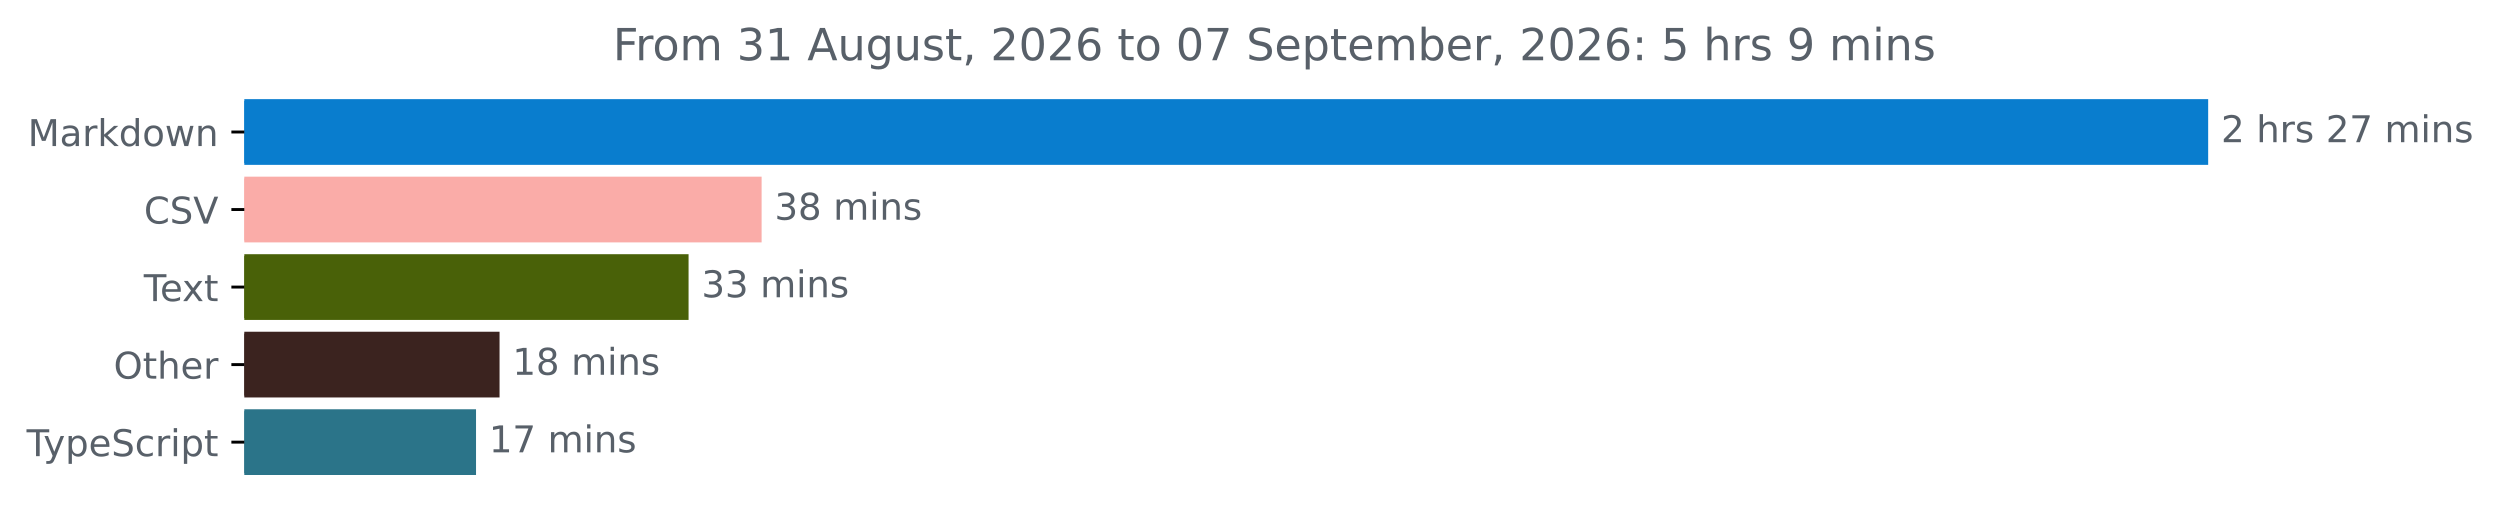
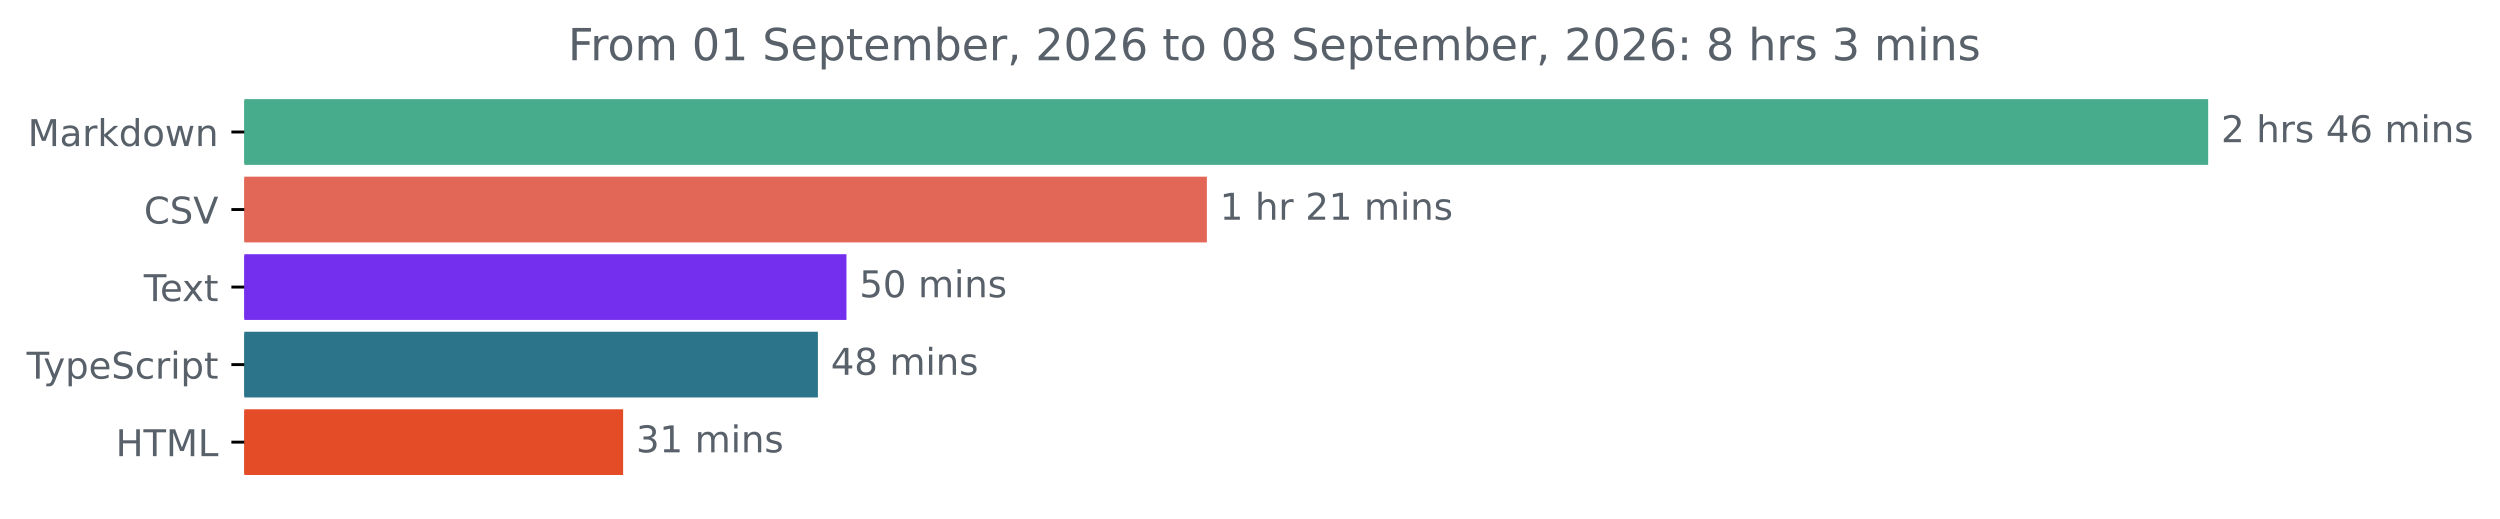
<svg xmlns="http://www.w3.org/2000/svg" xmlns:xlink="http://www.w3.org/1999/xlink" width="677.144pt" height="140.398pt" viewBox="0 0 677.144 140.398" version="1.1">
  <defs>
    <style type="text/css">*{stroke-linejoin: round; stroke-linecap: butt}</style>
  </defs>
  <g id="figure_1">
    <g id="patch_1">
      <path d="M -0 140.398  L 677.144 140.398  L 677.144 0  L -0 0  L -0 140.398  z " style="fill: none" />
    </g>
    <g id="axes_1">
      <g id="patch_2">
-         <path d="M 66.17 27.358  L 597.599 27.358  L 597.599 44.158  L 66.17 44.158  z " clip-path="url(#p7521a297c6)" style="fill: #097dce; stroke: #097dce; stroke-linejoin: miter" />
+         <path d="M 66.17 27.358  L 597.599 27.358  L 597.599 44.158  L 66.17 44.158  z " clip-path="url(#p545658169d)" style="fill: #46ac8b; stroke: #46ac8b; stroke-linejoin: miter" />
      </g>
      <g id="patch_3">
-         <path d="M 66.17 48.358  L 205.79 48.358  L 205.79 65.158  L 66.17 65.158  z " clip-path="url(#p7521a297c6)" style="fill: #faaca8; stroke: #faaca8; stroke-linejoin: miter" />
+         <path d="M 66.17 48.358  L 326.392 48.358  L 326.392 65.158  L 66.17 65.158  z " clip-path="url(#p545658169d)" style="fill: #e36757; stroke: #e36757; stroke-linejoin: miter" />
      </g>
      <g id="patch_4">
-         <path d="M 66.17 69.358  L 186.004 69.358  L 186.004 86.158  L 66.17 86.158  z " clip-path="url(#p7521a297c6)" style="fill: #496108; stroke: #496108; stroke-linejoin: miter" />
+         <path d="M 66.17 69.358  L 228.77 69.358  L 228.77 86.158  L 66.17 86.158  z " clip-path="url(#p545658169d)" style="fill: #742eee; stroke: #742eee; stroke-linejoin: miter" />
      </g>
      <g id="patch_5">
-         <path d="M 66.17 90.358  L 134.807 90.358  L 134.807 107.158  L 66.17 107.158  z " clip-path="url(#p7521a297c6)" style="fill: #3b231f; stroke: #3b231f; stroke-linejoin: miter" />
+         <path d="M 66.17 90.358  L 221.035 90.358  L 221.035 107.158  L 66.17 107.158  z " clip-path="url(#p545658169d)" style="fill: #2b7489; stroke: #2b7489; stroke-linejoin: miter" />
      </g>
      <g id="patch_6">
-         <path d="M 66.17 111.358  L 128.435 111.358  L 128.435 128.158  L 66.17 128.158  z " clip-path="url(#p7521a297c6)" style="fill: #2b7489; stroke: #2b7489; stroke-linejoin: miter" />
+         <path d="M 66.17 111.358  L 168.279 111.358  L 168.279 128.158  L 66.17 128.158  z " clip-path="url(#p545658169d)" style="fill: #e34c26; stroke: #e34c26; stroke-linejoin: miter" />
      </g>
      <g id="matplotlib.axis_1" />
      <g id="matplotlib.axis_2">
        <g id="ytick_1">
          <g id="line2d_1">
            <defs>
-               <path id="ma4fba1ef52" d="M 0 0  L -3.5 0  " style="stroke: #000000; stroke-width: 0.8" />
+               <path id="mdd5f4d7f15" d="M 0 0  L -3.5 0  " style="stroke: #000000; stroke-width: 0.8" />
            </defs>
            <g>
-               <use xlink:href="#ma4fba1ef52" x="66.17" y="35.758" style="stroke: #000000; stroke-width: 0.8" />
+               <use xlink:href="#mdd5f4d7f15" x="66.17" y="35.758" style="stroke: #000000; stroke-width: 0.8" />
            </g>
          </g>
          <g id="text_1">
            <g style="fill: #586069" transform="translate(7.529688 39.55734) scale(0.1 -0.1)">
              <defs>
                <path id="DejaVuSans-4d" d="M 628 4666  L 1569 4666  L 2759 1491  L 3956 4666  L 4897 4666  L 4897 0  L 4281 0  L 4281 4097  L 3078 897  L 2444 897  L 1241 4097  L 1241 0  L 628 0  L 628 4666  z " transform="scale(0.015625)" />
                <path id="DejaVuSans-61" d="M 2194 1759  Q 1497 1759 1228 1600  Q 959 1441 959 1056  Q 959 750 1161 570  Q 1363 391 1709 391  Q 2188 391 2477 730  Q 2766 1069 2766 1631  L 2766 1759  L 2194 1759  z M 3341 1997  L 3341 0  L 2766 0  L 2766 531  Q 2569 213 2275 61  Q 1981 -91 1556 -91  Q 1019 -91 701 211  Q 384 513 384 1019  Q 384 1609 779 1909  Q 1175 2209 1959 2209  L 2766 2209  L 2766 2266  Q 2766 2663 2505 2880  Q 2244 3097 1772 3097  Q 1472 3097 1187 3025  Q 903 2953 641 2809  L 641 3341  Q 956 3463 1253 3523  Q 1550 3584 1831 3584  Q 2591 3584 2966 3190  Q 3341 2797 3341 1997  z " transform="scale(0.015625)" />
                <path id="DejaVuSans-72" d="M 2631 2963  Q 2534 3019 2420 3045  Q 2306 3072 2169 3072  Q 1681 3072 1420 2755  Q 1159 2438 1159 1844  L 1159 0  L 581 0  L 581 3500  L 1159 3500  L 1159 2956  Q 1341 3275 1631 3429  Q 1922 3584 2338 3584  Q 2397 3584 2469 3576  Q 2541 3569 2628 3553  L 2631 2963  z " transform="scale(0.015625)" />
                <path id="DejaVuSans-6b" d="M 581 4863  L 1159 4863  L 1159 1991  L 2875 3500  L 3609 3500  L 1753 1863  L 3688 0  L 2938 0  L 1159 1709  L 1159 0  L 581 0  L 581 4863  z " transform="scale(0.015625)" />
                <path id="DejaVuSans-64" d="M 2906 2969  L 2906 4863  L 3481 4863  L 3481 0  L 2906 0  L 2906 525  Q 2725 213 2448 61  Q 2172 -91 1784 -91  Q 1150 -91 751 415  Q 353 922 353 1747  Q 353 2572 751 3078  Q 1150 3584 1784 3584  Q 2172 3584 2448 3432  Q 2725 3281 2906 2969  z M 947 1747  Q 947 1113 1208 752  Q 1469 391 1925 391  Q 2381 391 2643 752  Q 2906 1113 2906 1747  Q 2906 2381 2643 2742  Q 2381 3103 1925 3103  Q 1469 3103 1208 2742  Q 947 2381 947 1747  z " transform="scale(0.015625)" />
                <path id="DejaVuSans-6f" d="M 1959 3097  Q 1497 3097 1228 2736  Q 959 2375 959 1747  Q 959 1119 1226 758  Q 1494 397 1959 397  Q 2419 397 2687 759  Q 2956 1122 2956 1747  Q 2956 2369 2687 2733  Q 2419 3097 1959 3097  z M 1959 3584  Q 2709 3584 3137 3096  Q 3566 2609 3566 1747  Q 3566 888 3137 398  Q 2709 -91 1959 -91  Q 1206 -91 779 398  Q 353 888 353 1747  Q 353 2609 779 3096  Q 1206 3584 1959 3584  z " transform="scale(0.015625)" />
                <path id="DejaVuSans-77" d="M 269 3500  L 844 3500  L 1563 769  L 2278 3500  L 2956 3500  L 3675 769  L 4391 3500  L 4966 3500  L 4050 0  L 3372 0  L 2619 2869  L 1863 0  L 1184 0  L 269 3500  z " transform="scale(0.015625)" />
                <path id="DejaVuSans-6e" d="M 3513 2113  L 3513 0  L 2938 0  L 2938 2094  Q 2938 2591 2744 2837  Q 2550 3084 2163 3084  Q 1697 3084 1428 2787  Q 1159 2491 1159 1978  L 1159 0  L 581 0  L 581 3500  L 1159 3500  L 1159 2956  Q 1366 3272 1645 3428  Q 1925 3584 2291 3584  Q 2894 3584 3203 3211  Q 3513 2838 3513 2113  z " transform="scale(0.015625)" />
              </defs>
              <use xlink:href="#DejaVuSans-4d" />
              <use xlink:href="#DejaVuSans-61" x="86.279" />
              <use xlink:href="#DejaVuSans-72" x="147.559" />
              <use xlink:href="#DejaVuSans-6b" x="188.672" />
              <use xlink:href="#DejaVuSans-64" x="246.582" />
              <use xlink:href="#DejaVuSans-6f" x="310.059" />
              <use xlink:href="#DejaVuSans-77" x="371.24" />
              <use xlink:href="#DejaVuSans-6e" x="453.027" />
            </g>
          </g>
        </g>
        <g id="ytick_2">
          <g id="line2d_2">
            <g>
-               <use xlink:href="#ma4fba1ef52" x="66.17" y="56.758" style="stroke: #000000; stroke-width: 0.8" />
+               <use xlink:href="#mdd5f4d7f15" x="66.17" y="56.758" style="stroke: #000000; stroke-width: 0.8" />
            </g>
          </g>
          <g id="text_2">
            <g style="fill: #586069" transform="translate(38.99844 60.55734) scale(0.1 -0.1)">
              <defs>
                <path id="DejaVuSans-43" d="M 4122 4306  L 4122 3641  Q 3803 3938 3442 4084  Q 3081 4231 2675 4231  Q 1875 4231 1450 3742  Q 1025 3253 1025 2328  Q 1025 1406 1450 917  Q 1875 428 2675 428  Q 3081 428 3442 575  Q 3803 722 4122 1019  L 4122 359  Q 3791 134 3420 21  Q 3050 -91 2638 -91  Q 1578 -91 968 557  Q 359 1206 359 2328  Q 359 3453 968 4101  Q 1578 4750 2638 4750  Q 3056 4750 3426 4639  Q 3797 4528 4122 4306  z " transform="scale(0.015625)" />
                <path id="DejaVuSans-53" d="M 3425 4513  L 3425 3897  Q 3066 4069 2747 4153  Q 2428 4238 2131 4238  Q 1616 4238 1336 4038  Q 1056 3838 1056 3469  Q 1056 3159 1242 3001  Q 1428 2844 1947 2747  L 2328 2669  Q 3034 2534 3370 2195  Q 3706 1856 3706 1288  Q 3706 609 3251 259  Q 2797 -91 1919 -91  Q 1588 -91 1214 -16  Q 841 59 441 206  L 441 856  Q 825 641 1194 531  Q 1563 422 1919 422  Q 2459 422 2753 634  Q 3047 847 3047 1241  Q 3047 1584 2836 1778  Q 2625 1972 2144 2069  L 1759 2144  Q 1053 2284 737 2584  Q 422 2884 422 3419  Q 422 4038 858 4394  Q 1294 4750 2059 4750  Q 2388 4750 2728 4690  Q 3069 4631 3425 4513  z " transform="scale(0.015625)" />
                <path id="DejaVuSans-56" d="M 1831 0  L 50 4666  L 709 4666  L 2188 738  L 3669 4666  L 4325 4666  L 2547 0  L 1831 0  z " transform="scale(0.015625)" />
              </defs>
              <use xlink:href="#DejaVuSans-43" />
              <use xlink:href="#DejaVuSans-53" x="69.824" />
              <use xlink:href="#DejaVuSans-56" x="133.301" />
            </g>
          </g>
        </g>
        <g id="ytick_3">
          <g id="line2d_3">
            <g>
-               <use xlink:href="#ma4fba1ef52" x="66.17" y="77.758" style="stroke: #000000; stroke-width: 0.8" />
+               <use xlink:href="#mdd5f4d7f15" x="66.17" y="77.758" style="stroke: #000000; stroke-width: 0.8" />
            </g>
          </g>
          <g id="text_3">
            <g style="fill: #586069" transform="translate(38.94531 81.55734) scale(0.1 -0.1)">
              <defs>
                <path id="DejaVuSans-54" d="M -19 4666  L 3928 4666  L 3928 4134  L 2272 4134  L 2272 0  L 1638 0  L 1638 4134  L -19 4134  L -19 4666  z " transform="scale(0.015625)" />
                <path id="DejaVuSans-65" d="M 3597 1894  L 3597 1613  L 953 1613  Q 991 1019 1311 708  Q 1631 397 2203 397  Q 2534 397 2845 478  Q 3156 559 3463 722  L 3463 178  Q 3153 47 2828 -22  Q 2503 -91 2169 -91  Q 1331 -91 842 396  Q 353 884 353 1716  Q 353 2575 817 3079  Q 1281 3584 2069 3584  Q 2775 3584 3186 3129  Q 3597 2675 3597 1894  z M 3022 2063  Q 3016 2534 2758 2815  Q 2500 3097 2075 3097  Q 1594 3097 1305 2825  Q 1016 2553 972 2059  L 3022 2063  z " transform="scale(0.015625)" />
                <path id="DejaVuSans-78" d="M 3513 3500  L 2247 1797  L 3578 0  L 2900 0  L 1881 1375  L 863 0  L 184 0  L 1544 1831  L 300 3500  L 978 3500  L 1906 2253  L 2834 3500  L 3513 3500  z " transform="scale(0.015625)" />
                <path id="DejaVuSans-74" d="M 1172 4494  L 1172 3500  L 2356 3500  L 2356 3053  L 1172 3053  L 1172 1153  Q 1172 725 1289 603  Q 1406 481 1766 481  L 2356 481  L 2356 0  L 1766 0  Q 1100 0 847 248  Q 594 497 594 1153  L 594 3053  L 172 3053  L 172 3500  L 594 3500  L 594 4494  L 1172 4494  z " transform="scale(0.015625)" />
              </defs>
              <use xlink:href="#DejaVuSans-54" />
              <use xlink:href="#DejaVuSans-65" x="44.084" />
              <use xlink:href="#DejaVuSans-78" x="103.857" />
              <use xlink:href="#DejaVuSans-74" x="163.037" />
            </g>
          </g>
        </g>
        <g id="ytick_4">
          <g id="line2d_4">
            <g>
-               <use xlink:href="#ma4fba1ef52" x="66.17" y="98.758" style="stroke: #000000; stroke-width: 0.8" />
+               <use xlink:href="#mdd5f4d7f15" x="66.17" y="98.758" style="stroke: #000000; stroke-width: 0.8" />
            </g>
          </g>
          <g id="text_4">
-             <g style="fill: #586069" transform="translate(30.77656 102.5573) scale(0.1 -0.1)">
-               <defs>
-                 <path id="DejaVuSans-4f" d="M 2522 4238  Q 1834 4238 1429 3725  Q 1025 3213 1025 2328  Q 1025 1447 1429 934  Q 1834 422 2522 422  Q 3209 422 3611 934  Q 4013 1447 4013 2328  Q 4013 3213 3611 3725  Q 3209 4238 2522 4238  z M 2522 4750  Q 3503 4750 4090 4092  Q 4678 3434 4678 2328  Q 4678 1225 4090 567  Q 3503 -91 2522 -91  Q 1538 -91 948 565  Q 359 1222 359 2328  Q 359 3434 948 4092  Q 1538 4750 2522 4750  z " transform="scale(0.015625)" />
-                 <path id="DejaVuSans-68" d="M 3513 2113  L 3513 0  L 2938 0  L 2938 2094  Q 2938 2591 2744 2837  Q 2550 3084 2163 3084  Q 1697 3084 1428 2787  Q 1159 2491 1159 1978  L 1159 0  L 581 0  L 581 4863  L 1159 4863  L 1159 2956  Q 1366 3272 1645 3428  Q 1925 3584 2291 3584  Q 2894 3584 3203 3211  Q 3513 2838 3513 2113  z " transform="scale(0.015625)" />
-               </defs>
-               <use xlink:href="#DejaVuSans-4f" />
-               <use xlink:href="#DejaVuSans-74" x="78.711" />
-               <use xlink:href="#DejaVuSans-68" x="117.92" />
-               <use xlink:href="#DejaVuSans-65" x="181.299" />
-               <use xlink:href="#DejaVuSans-72" x="242.822" />
-             </g>
-           </g>
-         </g>
-         <g id="ytick_5">
-           <g id="line2d_5">
-             <g>
-               <use xlink:href="#ma4fba1ef52" x="66.17" y="119.758" style="stroke: #000000; stroke-width: 0.8" />
-             </g>
-           </g>
-           <g id="text_5">
-             <g style="fill: #586069" transform="translate(7.2 123.5573) scale(0.1 -0.1)">
+             <g style="fill: #586069" transform="translate(7.2 102.5573) scale(0.1 -0.1)">
              <defs>
                <path id="DejaVuSans-79" d="M 2059 -325  Q 1816 -950 1584 -1140  Q 1353 -1331 966 -1331  L 506 -1331  L 506 -850  L 844 -850  Q 1081 -850 1212 -737  Q 1344 -625 1503 -206  L 1606 56  L 191 3500  L 800 3500  L 1894 763  L 2988 3500  L 3597 3500  L 2059 -325  z " transform="scale(0.015625)" />
                <path id="DejaVuSans-70" d="M 1159 525  L 1159 -1331  L 581 -1331  L 581 3500  L 1159 3500  L 1159 2969  Q 1341 3281 1617 3432  Q 1894 3584 2278 3584  Q 2916 3584 3314 3078  Q 3713 2572 3713 1747  Q 3713 922 3314 415  Q 2916 -91 2278 -91  Q 1894 -91 1617 61  Q 1341 213 1159 525  z M 3116 1747  Q 3116 2381 2855 2742  Q 2594 3103 2138 3103  Q 1681 3103 1420 2742  Q 1159 2381 1159 1747  Q 1159 1113 1420 752  Q 1681 391 2138 391  Q 2594 391 2855 752  Q 3116 1113 3116 1747  z " transform="scale(0.015625)" />
                <path id="DejaVuSans-63" d="M 3122 3366  L 3122 2828  Q 2878 2963 2633 3030  Q 2388 3097 2138 3097  Q 1578 3097 1268 2742  Q 959 2388 959 1747  Q 959 1106 1268 751  Q 1578 397 2138 397  Q 2388 397 2633 464  Q 2878 531 3122 666  L 3122 134  Q 2881 22 2623 -34  Q 2366 -91 2075 -91  Q 1284 -91 818 406  Q 353 903 353 1747  Q 353 2603 823 3093  Q 1294 3584 2113 3584  Q 2378 3584 2631 3529  Q 2884 3475 3122 3366  z " transform="scale(0.015625)" />
                <path id="DejaVuSans-69" d="M 603 3500  L 1178 3500  L 1178 0  L 603 0  L 603 3500  z M 603 4863  L 1178 4863  L 1178 4134  L 603 4134  L 603 4863  z " transform="scale(0.015625)" />
              </defs>
              <use xlink:href="#DejaVuSans-54" />
              <use xlink:href="#DejaVuSans-79" x="45.459" />
              <use xlink:href="#DejaVuSans-70" x="104.639" />
              <use xlink:href="#DejaVuSans-65" x="168.115" />
              <use xlink:href="#DejaVuSans-53" x="229.639" />
              <use xlink:href="#DejaVuSans-63" x="293.115" />
              <use xlink:href="#DejaVuSans-72" x="348.096" />
              <use xlink:href="#DejaVuSans-69" x="389.209" />
              <use xlink:href="#DejaVuSans-70" x="416.992" />
              <use xlink:href="#DejaVuSans-74" x="480.469" />
            </g>
          </g>
        </g>
+         <g id="ytick_5">
+           <g id="line2d_5">
+             <g>
+               <use xlink:href="#mdd5f4d7f15" x="66.17" y="119.758" style="stroke: #000000; stroke-width: 0.8" />
+             </g>
+           </g>
+           <g id="text_5">
+             <g style="fill: #586069" transform="translate(31.34219 123.5573) scale(0.1 -0.1)">
+               <defs>
+                 <path id="DejaVuSans-48" d="M 628 4666  L 1259 4666  L 1259 2753  L 3553 2753  L 3553 4666  L 4184 4666  L 4184 0  L 3553 0  L 3553 2222  L 1259 2222  L 1259 0  L 628 0  L 628 4666  z " transform="scale(0.015625)" />
+                 <path id="DejaVuSans-4c" d="M 628 4666  L 1259 4666  L 1259 531  L 3531 531  L 3531 0  L 628 0  L 628 4666  z " transform="scale(0.015625)" />
+               </defs>
+               <use xlink:href="#DejaVuSans-48" />
+               <use xlink:href="#DejaVuSans-54" x="75.195" />
+               <use xlink:href="#DejaVuSans-4d" x="136.279" />
+               <use xlink:href="#DejaVuSans-4c" x="222.559" />
+             </g>
+           </g>
+         </g>
      </g>
      <g id="text_6">
        <g style="fill: #586069" transform="translate(601.5989 38.5175) scale(0.1 -0.1)">
          <defs>
            <path id="DejaVuSans-32" d="M 1228 531  L 3431 531  L 3431 0  L 469 0  L 469 531  Q 828 903 1448 1529  Q 2069 2156 2228 2338  Q 2531 2678 2651 2914  Q 2772 3150 2772 3378  Q 2772 3750 2511 3984  Q 2250 4219 1831 4219  Q 1534 4219 1204 4116  Q 875 4013 500 3803  L 500 4441  Q 881 4594 1212 4672  Q 1544 4750 1819 4750  Q 2544 4750 2975 4387  Q 3406 4025 3406 3419  Q 3406 3131 3298 2873  Q 3191 2616 2906 2266  Q 2828 2175 2409 1742  Q 1991 1309 1228 531  z " transform="scale(0.015625)" />
            <path id="DejaVuSans-20" transform="scale(0.015625)" />
+             <path id="DejaVuSans-68" d="M 3513 2113  L 3513 0  L 2938 0  L 2938 2094  Q 2938 2591 2744 2837  Q 2550 3084 2163 3084  Q 1697 3084 1428 2787  Q 1159 2491 1159 1978  L 1159 0  L 581 0  L 581 4863  L 1159 4863  L 1159 2956  Q 1366 3272 1645 3428  Q 1925 3584 2291 3584  Q 2894 3584 3203 3211  Q 3513 2838 3513 2113  z " transform="scale(0.015625)" />
            <path id="DejaVuSans-73" d="M 2834 3397  L 2834 2853  Q 2591 2978 2328 3040  Q 2066 3103 1784 3103  Q 1356 3103 1142 2972  Q 928 2841 928 2578  Q 928 2378 1081 2264  Q 1234 2150 1697 2047  L 1894 2003  Q 2506 1872 2764 1633  Q 3022 1394 3022 966  Q 3022 478 2636 193  Q 2250 -91 1575 -91  Q 1294 -91 989 -36  Q 684 19 347 128  L 347 722  Q 666 556 975 473  Q 1284 391 1588 391  Q 1994 391 2212 530  Q 2431 669 2431 922  Q 2431 1156 2273 1281  Q 2116 1406 1581 1522  L 1381 1569  Q 847 1681 609 1914  Q 372 2147 372 2553  Q 372 3047 722 3315  Q 1072 3584 1716 3584  Q 2034 3584 2315 3537  Q 2597 3491 2834 3397  z " transform="scale(0.015625)" />
-             <path id="DejaVuSans-37" d="M 525 4666  L 3525 4666  L 3525 4397  L 1831 0  L 1172 0  L 2766 4134  L 525 4134  L 525 4666  z " transform="scale(0.015625)" />
+             <path id="DejaVuSans-34" d="M 2419 4116  L 825 1625  L 2419 1625  L 2419 4116  z M 2253 4666  L 3047 4666  L 3047 1625  L 3713 1625  L 3713 1100  L 3047 1100  L 3047 0  L 2419 0  L 2419 1100  L 313 1100  L 313 1709  L 2253 4666  z " transform="scale(0.015625)" />
+             <path id="DejaVuSans-36" d="M 2113 2584  Q 1688 2584 1439 2293  Q 1191 2003 1191 1497  Q 1191 994 1439 701  Q 1688 409 2113 409  Q 2538 409 2786 701  Q 3034 994 3034 1497  Q 3034 2003 2786 2293  Q 2538 2584 2113 2584  z M 3366 4563  L 3366 3988  Q 3128 4100 2886 4159  Q 2644 4219 2406 4219  Q 1781 4219 1451 3797  Q 1122 3375 1075 2522  Q 1259 2794 1537 2939  Q 1816 3084 2150 3084  Q 2853 3084 3261 2657  Q 3669 2231 3669 1497  Q 3669 778 3244 343  Q 2819 -91 2113 -91  Q 1303 -91 875 529  Q 447 1150 447 2328  Q 447 3434 972 4092  Q 1497 4750 2381 4750  Q 2619 4750 2861 4703  Q 3103 4656 3366 4563  z " transform="scale(0.015625)" />
            <path id="DejaVuSans-6d" d="M 3328 2828  Q 3544 3216 3844 3400  Q 4144 3584 4550 3584  Q 5097 3584 5394 3201  Q 5691 2819 5691 2113  L 5691 0  L 5113 0  L 5113 2094  Q 5113 2597 4934 2840  Q 4756 3084 4391 3084  Q 3944 3084 3684 2787  Q 3425 2491 3425 1978  L 3425 0  L 2847 0  L 2847 2094  Q 2847 2600 2669 2842  Q 2491 3084 2119 3084  Q 1678 3084 1418 2786  Q 1159 2488 1159 1978  L 1159 0  L 581 0  L 581 3500  L 1159 3500  L 1159 2956  Q 1356 3278 1631 3431  Q 1906 3584 2284 3584  Q 2666 3584 2933 3390  Q 3200 3197 3328 2828  z " transform="scale(0.015625)" />
          </defs>
          <use xlink:href="#DejaVuSans-32" />
          <use xlink:href="#DejaVuSans-20" x="63.623" />
          <use xlink:href="#DejaVuSans-68" x="95.41" />
          <use xlink:href="#DejaVuSans-72" x="158.789" />
          <use xlink:href="#DejaVuSans-73" x="199.902" />
          <use xlink:href="#DejaVuSans-20" x="252.002" />
-           <use xlink:href="#DejaVuSans-32" x="283.789" />
-           <use xlink:href="#DejaVuSans-37" x="347.412" />
+           <use xlink:href="#DejaVuSans-34" x="283.789" />
+           <use xlink:href="#DejaVuSans-36" x="347.412" />
          <use xlink:href="#DejaVuSans-20" x="411.035" />
          <use xlink:href="#DejaVuSans-6d" x="442.822" />
          <use xlink:href="#DejaVuSans-69" x="540.234" />
          <use xlink:href="#DejaVuSans-6e" x="568.018" />
          <use xlink:href="#DejaVuSans-73" x="631.396" />
        </g>
      </g>
      <g id="text_7">
-         <g style="fill: #586069" transform="translate(209.7905 59.5175) scale(0.1 -0.1)">
-           <defs>
-             <path id="DejaVuSans-33" d="M 2597 2516  Q 3050 2419 3304 2112  Q 3559 1806 3559 1356  Q 3559 666 3084 287  Q 2609 -91 1734 -91  Q 1441 -91 1130 -33  Q 819 25 488 141  L 488 750  Q 750 597 1062 519  Q 1375 441 1716 441  Q 2309 441 2620 675  Q 2931 909 2931 1356  Q 2931 1769 2642 2001  Q 2353 2234 1838 2234  L 1294 2234  L 1294 2753  L 1863 2753  Q 2328 2753 2575 2939  Q 2822 3125 2822 3475  Q 2822 3834 2567 4026  Q 2313 4219 1838 4219  Q 1578 4219 1281 4162  Q 984 4106 628 3988  L 628 4550  Q 988 4650 1302 4700  Q 1616 4750 1894 4750  Q 2613 4750 3031 4423  Q 3450 4097 3450 3541  Q 3450 3153 3228 2886  Q 3006 2619 2597 2516  z " transform="scale(0.015625)" />
+         <g style="fill: #586069" transform="translate(330.3924 59.5175) scale(0.1 -0.1)">
+           <defs>
+             <path id="DejaVuSans-31" d="M 794 531  L 1825 531  L 1825 4091  L 703 3866  L 703 4441  L 1819 4666  L 2450 4666  L 2450 531  L 3481 531  L 3481 0  L 794 0  L 794 531  z " transform="scale(0.015625)" />
+           </defs>
+           <use xlink:href="#DejaVuSans-31" />
+           <use xlink:href="#DejaVuSans-20" x="63.623" />
+           <use xlink:href="#DejaVuSans-68" x="95.41" />
+           <use xlink:href="#DejaVuSans-72" x="158.789" />
+           <use xlink:href="#DejaVuSans-20" x="199.902" />
+           <use xlink:href="#DejaVuSans-32" x="231.689" />
+           <use xlink:href="#DejaVuSans-31" x="295.312" />
+           <use xlink:href="#DejaVuSans-20" x="358.936" />
+           <use xlink:href="#DejaVuSans-6d" x="390.723" />
+           <use xlink:href="#DejaVuSans-69" x="488.135" />
+           <use xlink:href="#DejaVuSans-6e" x="515.918" />
+           <use xlink:href="#DejaVuSans-73" x="579.297" />
+         </g>
+       </g>
+       <g id="text_8">
+         <g style="fill: #586069" transform="translate(232.7704 80.5175) scale(0.1 -0.1)">
+           <defs>
+             <path id="DejaVuSans-35" d="M 691 4666  L 3169 4666  L 3169 4134  L 1269 4134  L 1269 2991  Q 1406 3038 1543 3061  Q 1681 3084 1819 3084  Q 2600 3084 3056 2656  Q 3513 2228 3513 1497  Q 3513 744 3044 326  Q 2575 -91 1722 -91  Q 1428 -91 1123 -41  Q 819 9 494 109  L 494 744  Q 775 591 1075 516  Q 1375 441 1709 441  Q 2250 441 2565 725  Q 2881 1009 2881 1497  Q 2881 1984 2565 2268  Q 2250 2553 1709 2553  Q 1456 2553 1204 2497  Q 953 2441 691 2322  L 691 4666  z " transform="scale(0.015625)" />
+             <path id="DejaVuSans-30" d="M 2034 4250  Q 1547 4250 1301 3770  Q 1056 3291 1056 2328  Q 1056 1369 1301 889  Q 1547 409 2034 409  Q 2525 409 2770 889  Q 3016 1369 3016 2328  Q 3016 3291 2770 3770  Q 2525 4250 2034 4250  z M 2034 4750  Q 2819 4750 3233 4129  Q 3647 3509 3647 2328  Q 3647 1150 3233 529  Q 2819 -91 2034 -91  Q 1250 -91 836 529  Q 422 1150 422 2328  Q 422 3509 836 4129  Q 1250 4750 2034 4750  z " transform="scale(0.015625)" />
+           </defs>
+           <use xlink:href="#DejaVuSans-35" />
+           <use xlink:href="#DejaVuSans-30" x="63.623" />
+           <use xlink:href="#DejaVuSans-20" x="127.246" />
+           <use xlink:href="#DejaVuSans-6d" x="159.033" />
+           <use xlink:href="#DejaVuSans-69" x="256.445" />
+           <use xlink:href="#DejaVuSans-6e" x="284.229" />
+           <use xlink:href="#DejaVuSans-73" x="347.607" />
+         </g>
+       </g>
+       <g id="text_9">
+         <g style="fill: #586069" transform="translate(225.0349 101.5175) scale(0.1 -0.1)">
+           <defs>
            <path id="DejaVuSans-38" d="M 2034 2216  Q 1584 2216 1326 1975  Q 1069 1734 1069 1313  Q 1069 891 1326 650  Q 1584 409 2034 409  Q 2484 409 2743 651  Q 3003 894 3003 1313  Q 3003 1734 2745 1975  Q 2488 2216 2034 2216  z M 1403 2484  Q 997 2584 770 2862  Q 544 3141 544 3541  Q 544 4100 942 4425  Q 1341 4750 2034 4750  Q 2731 4750 3128 4425  Q 3525 4100 3525 3541  Q 3525 3141 3298 2862  Q 3072 2584 2669 2484  Q 3125 2378 3379 2068  Q 3634 1759 3634 1313  Q 3634 634 3220 271  Q 2806 -91 2034 -91  Q 1263 -91 848 271  Q 434 634 434 1313  Q 434 1759 690 2068  Q 947 2378 1403 2484  z M 1172 3481  Q 1172 3119 1398 2916  Q 1625 2713 2034 2713  Q 2441 2713 2670 2916  Q 2900 3119 2900 3481  Q 2900 3844 2670 4047  Q 2441 4250 2034 4250  Q 1625 4250 1398 4047  Q 1172 3844 1172 3481  z " transform="scale(0.015625)" />
          </defs>
-           <use xlink:href="#DejaVuSans-33" />
+           <use xlink:href="#DejaVuSans-34" />
          <use xlink:href="#DejaVuSans-38" x="63.623" />
          <use xlink:href="#DejaVuSans-20" x="127.246" />
          <use xlink:href="#DejaVuSans-6d" x="159.033" />
          <use xlink:href="#DejaVuSans-69" x="256.445" />
          <use xlink:href="#DejaVuSans-6e" x="284.229" />
          <use xlink:href="#DejaVuSans-73" x="347.607" />
        </g>
      </g>
-       <g id="text_8">
-         <g style="fill: #586069" transform="translate(190.0044 80.5175) scale(0.1 -0.1)">
+       <g id="text_10">
+         <g style="fill: #586069" transform="translate(172.2789 122.5175) scale(0.1 -0.1)">
+           <defs>
+             <path id="DejaVuSans-33" d="M 2597 2516  Q 3050 2419 3304 2112  Q 3559 1806 3559 1356  Q 3559 666 3084 287  Q 2609 -91 1734 -91  Q 1441 -91 1130 -33  Q 819 25 488 141  L 488 750  Q 750 597 1062 519  Q 1375 441 1716 441  Q 2309 441 2620 675  Q 2931 909 2931 1356  Q 2931 1769 2642 2001  Q 2353 2234 1838 2234  L 1294 2234  L 1294 2753  L 1863 2753  Q 2328 2753 2575 2939  Q 2822 3125 2822 3475  Q 2822 3834 2567 4026  Q 2313 4219 1838 4219  Q 1578 4219 1281 4162  Q 984 4106 628 3988  L 628 4550  Q 988 4650 1302 4700  Q 1616 4750 1894 4750  Q 2613 4750 3031 4423  Q 3450 4097 3450 3541  Q 3450 3153 3228 2886  Q 3006 2619 2597 2516  z " transform="scale(0.015625)" />
+           </defs>
          <use xlink:href="#DejaVuSans-33" />
-           <use xlink:href="#DejaVuSans-33" x="63.623" />
+           <use xlink:href="#DejaVuSans-31" x="63.623" />
          <use xlink:href="#DejaVuSans-20" x="127.246" />
          <use xlink:href="#DejaVuSans-6d" x="159.033" />
          <use xlink:href="#DejaVuSans-69" x="256.445" />
          <use xlink:href="#DejaVuSans-6e" x="284.229" />
          <use xlink:href="#DejaVuSans-73" x="347.607" />
        </g>
      </g>
-       <g id="text_9">
-         <g style="fill: #586069" transform="translate(138.8066 101.5175) scale(0.1 -0.1)">
-           <defs>
-             <path id="DejaVuSans-31" d="M 794 531  L 1825 531  L 1825 4091  L 703 3866  L 703 4441  L 1819 4666  L 2450 4666  L 2450 531  L 3481 531  L 3481 0  L 794 0  L 794 531  z " transform="scale(0.015625)" />
-           </defs>
-           <use xlink:href="#DejaVuSans-31" />
-           <use xlink:href="#DejaVuSans-38" x="63.623" />
-           <use xlink:href="#DejaVuSans-20" x="127.246" />
-           <use xlink:href="#DejaVuSans-6d" x="159.033" />
-           <use xlink:href="#DejaVuSans-69" x="256.445" />
-           <use xlink:href="#DejaVuSans-6e" x="284.229" />
-           <use xlink:href="#DejaVuSans-73" x="347.607" />
-         </g>
-       </g>
-       <g id="text_10">
-         <g style="fill: #586069" transform="translate(132.4349 122.5175) scale(0.1 -0.1)">
-           <use xlink:href="#DejaVuSans-31" />
-           <use xlink:href="#DejaVuSans-37" x="63.623" />
-           <use xlink:href="#DejaVuSans-20" x="127.246" />
-           <use xlink:href="#DejaVuSans-6d" x="159.033" />
-           <use xlink:href="#DejaVuSans-69" x="256.445" />
-           <use xlink:href="#DejaVuSans-6e" x="284.229" />
-           <use xlink:href="#DejaVuSans-73" x="347.607" />
-         </g>
-       </g>
      <g id="text_11">
-         <g style="fill: #586069" transform="translate(166.0319 16.31812) scale(0.12 -0.12)">
+         <g style="fill: #586069" transform="translate(153.8622 16.31812) scale(0.12 -0.12)">
          <defs>
            <path id="DejaVuSans-46" d="M 628 4666  L 3309 4666  L 3309 4134  L 1259 4134  L 1259 2759  L 3109 2759  L 3109 2228  L 1259 2228  L 1259 0  L 628 0  L 628 4666  z " transform="scale(0.015625)" />
-             <path id="DejaVuSans-41" d="M 2188 4044  L 1331 1722  L 3047 1722  L 2188 4044  z M 1831 4666  L 2547 4666  L 4325 0  L 3669 0  L 3244 1197  L 1141 1197  L 716 0  L 50 0  L 1831 4666  z " transform="scale(0.015625)" />
-             <path id="DejaVuSans-75" d="M 544 1381  L 544 3500  L 1119 3500  L 1119 1403  Q 1119 906 1312 657  Q 1506 409 1894 409  Q 2359 409 2629 706  Q 2900 1003 2900 1516  L 2900 3500  L 3475 3500  L 3475 0  L 2900 0  L 2900 538  Q 2691 219 2414 64  Q 2138 -91 1772 -91  Q 1169 -91 856 284  Q 544 659 544 1381  z M 1991 3584  L 1991 3584  z " transform="scale(0.015625)" />
-             <path id="DejaVuSans-67" d="M 2906 1791  Q 2906 2416 2648 2759  Q 2391 3103 1925 3103  Q 1463 3103 1205 2759  Q 947 2416 947 1791  Q 947 1169 1205 825  Q 1463 481 1925 481  Q 2391 481 2648 825  Q 2906 1169 2906 1791  z M 3481 434  Q 3481 -459 3084 -895  Q 2688 -1331 1869 -1331  Q 1566 -1331 1297 -1286  Q 1028 -1241 775 -1147  L 775 -588  Q 1028 -725 1275 -790  Q 1522 -856 1778 -856  Q 2344 -856 2625 -561  Q 2906 -266 2906 331  L 2906 616  Q 2728 306 2450 153  Q 2172 0 1784 0  Q 1141 0 747 490  Q 353 981 353 1791  Q 353 2603 747 3093  Q 1141 3584 1784 3584  Q 2172 3584 2450 3431  Q 2728 3278 2906 2969  L 2906 3500  L 3481 3500  L 3481 434  z " transform="scale(0.015625)" />
+             <path id="DejaVuSans-62" d="M 3116 1747  Q 3116 2381 2855 2742  Q 2594 3103 2138 3103  Q 1681 3103 1420 2742  Q 1159 2381 1159 1747  Q 1159 1113 1420 752  Q 1681 391 2138 391  Q 2594 391 2855 752  Q 3116 1113 3116 1747  z M 1159 2969  Q 1341 3281 1617 3432  Q 1894 3584 2278 3584  Q 2916 3584 3314 3078  Q 3713 2572 3713 1747  Q 3713 922 3314 415  Q 2916 -91 2278 -91  Q 1894 -91 1617 61  Q 1341 213 1159 525  L 1159 0  L 581 0  L 581 4863  L 1159 4863  L 1159 2969  z " transform="scale(0.015625)" />
            <path id="DejaVuSans-2c" d="M 750 794  L 1409 794  L 1409 256  L 897 -744  L 494 -744  L 750 256  L 750 794  z " transform="scale(0.015625)" />
-             <path id="DejaVuSans-30" d="M 2034 4250  Q 1547 4250 1301 3770  Q 1056 3291 1056 2328  Q 1056 1369 1301 889  Q 1547 409 2034 409  Q 2525 409 2770 889  Q 3016 1369 3016 2328  Q 3016 3291 2770 3770  Q 2525 4250 2034 4250  z M 2034 4750  Q 2819 4750 3233 4129  Q 3647 3509 3647 2328  Q 3647 1150 3233 529  Q 2819 -91 2034 -91  Q 1250 -91 836 529  Q 422 1150 422 2328  Q 422 3509 836 4129  Q 1250 4750 2034 4750  z " transform="scale(0.015625)" />
-             <path id="DejaVuSans-36" d="M 2113 2584  Q 1688 2584 1439 2293  Q 1191 2003 1191 1497  Q 1191 994 1439 701  Q 1688 409 2113 409  Q 2538 409 2786 701  Q 3034 994 3034 1497  Q 3034 2003 2786 2293  Q 2538 2584 2113 2584  z M 3366 4563  L 3366 3988  Q 3128 4100 2886 4159  Q 2644 4219 2406 4219  Q 1781 4219 1451 3797  Q 1122 3375 1075 2522  Q 1259 2794 1537 2939  Q 1816 3084 2150 3084  Q 2853 3084 3261 2657  Q 3669 2231 3669 1497  Q 3669 778 3244 343  Q 2819 -91 2113 -91  Q 1303 -91 875 529  Q 447 1150 447 2328  Q 447 3434 972 4092  Q 1497 4750 2381 4750  Q 2619 4750 2861 4703  Q 3103 4656 3366 4563  z " transform="scale(0.015625)" />
-             <path id="DejaVuSans-62" d="M 3116 1747  Q 3116 2381 2855 2742  Q 2594 3103 2138 3103  Q 1681 3103 1420 2742  Q 1159 2381 1159 1747  Q 1159 1113 1420 752  Q 1681 391 2138 391  Q 2594 391 2855 752  Q 3116 1113 3116 1747  z M 1159 2969  Q 1341 3281 1617 3432  Q 1894 3584 2278 3584  Q 2916 3584 3314 3078  Q 3713 2572 3713 1747  Q 3713 922 3314 415  Q 2916 -91 2278 -91  Q 1894 -91 1617 61  Q 1341 213 1159 525  L 1159 0  L 581 0  L 581 4863  L 1159 4863  L 1159 2969  z " transform="scale(0.015625)" />
            <path id="DejaVuSans-3a" d="M 750 794  L 1409 794  L 1409 0  L 750 0  L 750 794  z M 750 3309  L 1409 3309  L 1409 2516  L 750 2516  L 750 3309  z " transform="scale(0.015625)" />
-             <path id="DejaVuSans-35" d="M 691 4666  L 3169 4666  L 3169 4134  L 1269 4134  L 1269 2991  Q 1406 3038 1543 3061  Q 1681 3084 1819 3084  Q 2600 3084 3056 2656  Q 3513 2228 3513 1497  Q 3513 744 3044 326  Q 2575 -91 1722 -91  Q 1428 -91 1123 -41  Q 819 9 494 109  L 494 744  Q 775 591 1075 516  Q 1375 441 1709 441  Q 2250 441 2565 725  Q 2881 1009 2881 1497  Q 2881 1984 2565 2268  Q 2250 2553 1709 2553  Q 1456 2553 1204 2497  Q 953 2441 691 2322  L 691 4666  z " transform="scale(0.015625)" />
-             <path id="DejaVuSans-39" d="M 703 97  L 703 672  Q 941 559 1184 500  Q 1428 441 1663 441  Q 2288 441 2617 861  Q 2947 1281 2994 2138  Q 2813 1869 2534 1725  Q 2256 1581 1919 1581  Q 1219 1581 811 2004  Q 403 2428 403 3163  Q 403 3881 828 4315  Q 1253 4750 1959 4750  Q 2769 4750 3195 4129  Q 3622 3509 3622 2328  Q 3622 1225 3098 567  Q 2575 -91 1691 -91  Q 1453 -91 1209 -44  Q 966 3 703 97  z M 1959 2075  Q 2384 2075 2632 2365  Q 2881 2656 2881 3163  Q 2881 3666 2632 3958  Q 2384 4250 1959 4250  Q 1534 4250 1286 3958  Q 1038 3666 1038 3163  Q 1038 2656 1286 2365  Q 1534 2075 1959 2075  z " transform="scale(0.015625)" />
          </defs>
          <use xlink:href="#DejaVuSans-46" />
          <use xlink:href="#DejaVuSans-72" x="50.27" />
          <use xlink:href="#DejaVuSans-6f" x="89.133" />
          <use xlink:href="#DejaVuSans-6d" x="150.314" />
          <use xlink:href="#DejaVuSans-20" x="247.727" />
-           <use xlink:href="#DejaVuSans-33" x="279.514" />
+           <use xlink:href="#DejaVuSans-30" x="279.514" />
          <use xlink:href="#DejaVuSans-31" x="343.137" />
          <use xlink:href="#DejaVuSans-20" x="406.76" />
-           <use xlink:href="#DejaVuSans-41" x="438.547" />
-           <use xlink:href="#DejaVuSans-75" x="506.955" />
-           <use xlink:href="#DejaVuSans-67" x="570.334" />
-           <use xlink:href="#DejaVuSans-75" x="633.811" />
-           <use xlink:href="#DejaVuSans-73" x="697.189" />
-           <use xlink:href="#DejaVuSans-74" x="749.289" />
-           <use xlink:href="#DejaVuSans-2c" x="788.498" />
-           <use xlink:href="#DejaVuSans-20" x="820.285" />
-           <use xlink:href="#DejaVuSans-32" x="852.072" />
-           <use xlink:href="#DejaVuSans-30" x="915.695" />
-           <use xlink:href="#DejaVuSans-32" x="979.318" />
-           <use xlink:href="#DejaVuSans-36" x="1042.941" />
-           <use xlink:href="#DejaVuSans-20" x="1106.564" />
-           <use xlink:href="#DejaVuSans-74" x="1138.352" />
-           <use xlink:href="#DejaVuSans-6f" x="1177.561" />
-           <use xlink:href="#DejaVuSans-20" x="1238.742" />
-           <use xlink:href="#DejaVuSans-30" x="1270.529" />
-           <use xlink:href="#DejaVuSans-37" x="1334.152" />
-           <use xlink:href="#DejaVuSans-20" x="1397.775" />
-           <use xlink:href="#DejaVuSans-53" x="1429.562" />
-           <use xlink:href="#DejaVuSans-65" x="1493.039" />
-           <use xlink:href="#DejaVuSans-70" x="1554.562" />
-           <use xlink:href="#DejaVuSans-74" x="1618.039" />
-           <use xlink:href="#DejaVuSans-65" x="1657.248" />
-           <use xlink:href="#DejaVuSans-6d" x="1718.771" />
-           <use xlink:href="#DejaVuSans-62" x="1816.184" />
-           <use xlink:href="#DejaVuSans-65" x="1879.66" />
-           <use xlink:href="#DejaVuSans-72" x="1941.184" />
-           <use xlink:href="#DejaVuSans-2c" x="1982.297" />
-           <use xlink:href="#DejaVuSans-20" x="2014.084" />
-           <use xlink:href="#DejaVuSans-32" x="2045.871" />
-           <use xlink:href="#DejaVuSans-30" x="2109.494" />
-           <use xlink:href="#DejaVuSans-32" x="2173.117" />
-           <use xlink:href="#DejaVuSans-36" x="2236.74" />
-           <use xlink:href="#DejaVuSans-3a" x="2300.363" />
-           <use xlink:href="#DejaVuSans-20" x="2334.055" />
-           <use xlink:href="#DejaVuSans-35" x="2365.842" />
-           <use xlink:href="#DejaVuSans-20" x="2429.465" />
-           <use xlink:href="#DejaVuSans-68" x="2461.252" />
-           <use xlink:href="#DejaVuSans-72" x="2524.631" />
-           <use xlink:href="#DejaVuSans-73" x="2565.744" />
-           <use xlink:href="#DejaVuSans-20" x="2617.844" />
-           <use xlink:href="#DejaVuSans-39" x="2649.631" />
-           <use xlink:href="#DejaVuSans-20" x="2713.254" />
-           <use xlink:href="#DejaVuSans-6d" x="2745.041" />
-           <use xlink:href="#DejaVuSans-69" x="2842.453" />
-           <use xlink:href="#DejaVuSans-6e" x="2870.236" />
-           <use xlink:href="#DejaVuSans-73" x="2933.615" />
+           <use xlink:href="#DejaVuSans-53" x="438.547" />
+           <use xlink:href="#DejaVuSans-65" x="502.023" />
+           <use xlink:href="#DejaVuSans-70" x="563.547" />
+           <use xlink:href="#DejaVuSans-74" x="627.023" />
+           <use xlink:href="#DejaVuSans-65" x="666.232" />
+           <use xlink:href="#DejaVuSans-6d" x="727.756" />
+           <use xlink:href="#DejaVuSans-62" x="825.168" />
+           <use xlink:href="#DejaVuSans-65" x="888.645" />
+           <use xlink:href="#DejaVuSans-72" x="950.168" />
+           <use xlink:href="#DejaVuSans-2c" x="991.281" />
+           <use xlink:href="#DejaVuSans-20" x="1023.068" />
+           <use xlink:href="#DejaVuSans-32" x="1054.855" />
+           <use xlink:href="#DejaVuSans-30" x="1118.479" />
+           <use xlink:href="#DejaVuSans-32" x="1182.102" />
+           <use xlink:href="#DejaVuSans-36" x="1245.725" />
+           <use xlink:href="#DejaVuSans-20" x="1309.348" />
+           <use xlink:href="#DejaVuSans-74" x="1341.135" />
+           <use xlink:href="#DejaVuSans-6f" x="1380.344" />
+           <use xlink:href="#DejaVuSans-20" x="1441.525" />
+           <use xlink:href="#DejaVuSans-30" x="1473.312" />
+           <use xlink:href="#DejaVuSans-38" x="1536.936" />
+           <use xlink:href="#DejaVuSans-20" x="1600.559" />
+           <use xlink:href="#DejaVuSans-53" x="1632.346" />
+           <use xlink:href="#DejaVuSans-65" x="1695.822" />
+           <use xlink:href="#DejaVuSans-70" x="1757.346" />
+           <use xlink:href="#DejaVuSans-74" x="1820.822" />
+           <use xlink:href="#DejaVuSans-65" x="1860.031" />
+           <use xlink:href="#DejaVuSans-6d" x="1921.555" />
+           <use xlink:href="#DejaVuSans-62" x="2018.967" />
+           <use xlink:href="#DejaVuSans-65" x="2082.443" />
+           <use xlink:href="#DejaVuSans-72" x="2143.967" />
+           <use xlink:href="#DejaVuSans-2c" x="2185.08" />
+           <use xlink:href="#DejaVuSans-20" x="2216.867" />
+           <use xlink:href="#DejaVuSans-32" x="2248.654" />
+           <use xlink:href="#DejaVuSans-30" x="2312.277" />
+           <use xlink:href="#DejaVuSans-32" x="2375.9" />
+           <use xlink:href="#DejaVuSans-36" x="2439.523" />
+           <use xlink:href="#DejaVuSans-3a" x="2503.146" />
+           <use xlink:href="#DejaVuSans-20" x="2536.838" />
+           <use xlink:href="#DejaVuSans-38" x="2568.625" />
+           <use xlink:href="#DejaVuSans-20" x="2632.248" />
+           <use xlink:href="#DejaVuSans-68" x="2664.035" />
+           <use xlink:href="#DejaVuSans-72" x="2727.414" />
+           <use xlink:href="#DejaVuSans-73" x="2768.527" />
+           <use xlink:href="#DejaVuSans-20" x="2820.627" />
+           <use xlink:href="#DejaVuSans-33" x="2852.414" />
+           <use xlink:href="#DejaVuSans-20" x="2916.037" />
+           <use xlink:href="#DejaVuSans-6d" x="2947.824" />
+           <use xlink:href="#DejaVuSans-69" x="3045.236" />
+           <use xlink:href="#DejaVuSans-6e" x="3073.02" />
+           <use xlink:href="#DejaVuSans-73" x="3136.398" />
        </g>
      </g>
    </g>
  </g>
  <defs>
-     <clipPath id="p7521a297c6">
+     <clipPath id="p545658169d">
      <rect x="66.17" y="22.318" width="558" height="110.88" />
    </clipPath>
  </defs>
</svg>
